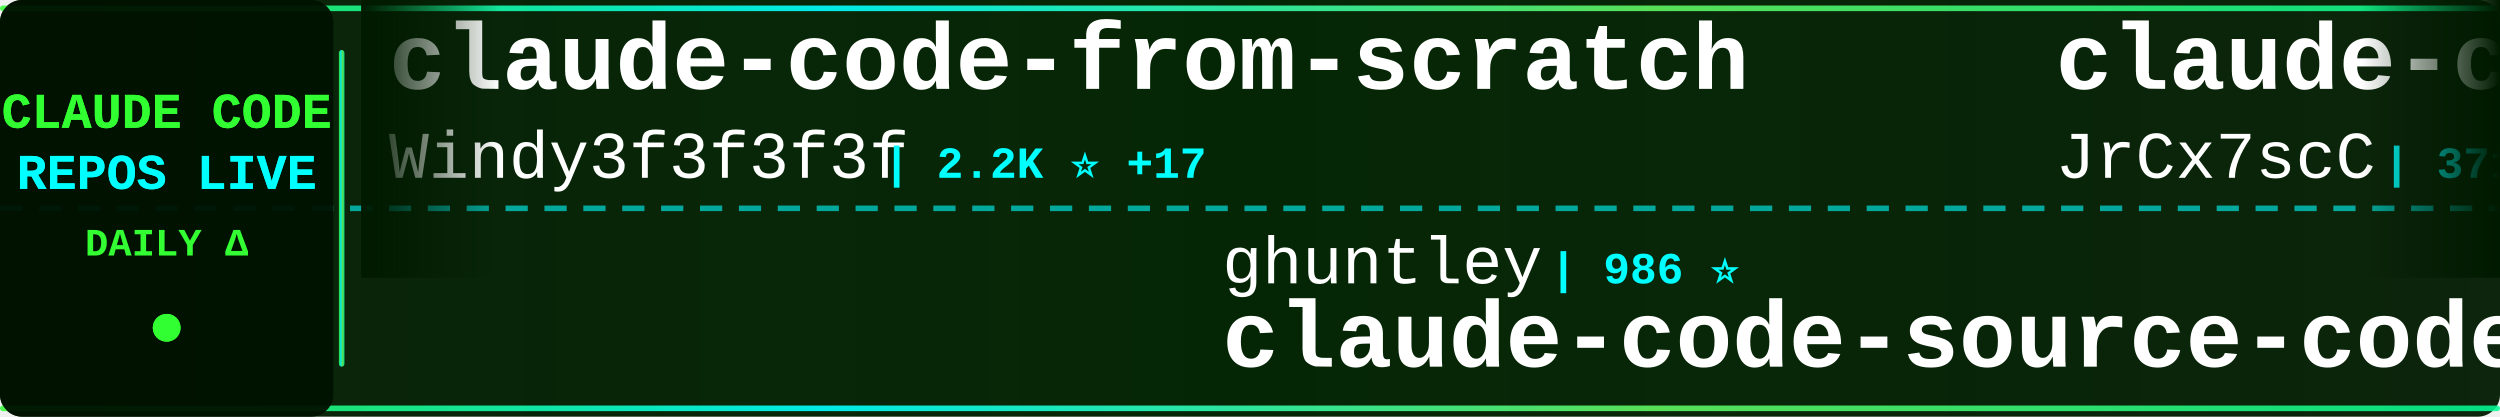
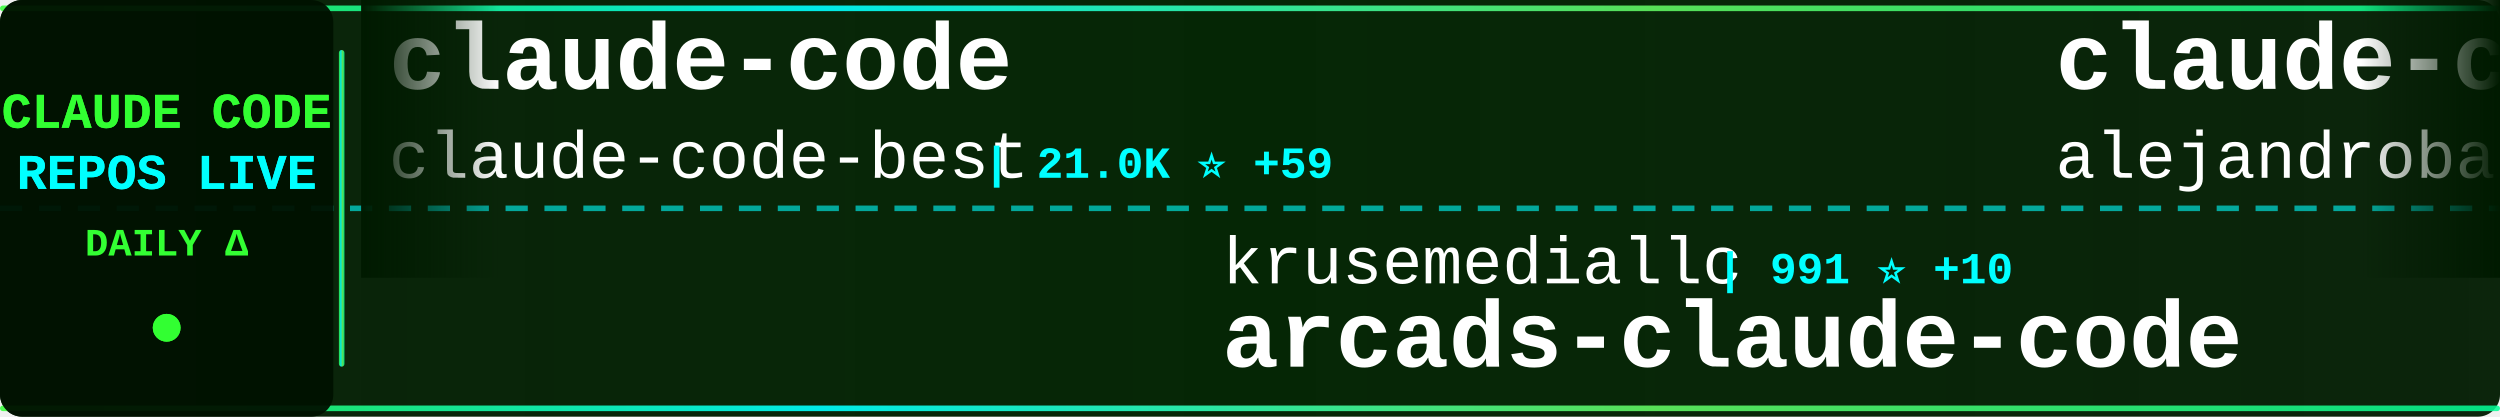
<svg xmlns="http://www.w3.org/2000/svg" width="900" height="150">
  <defs>
    <linearGradient id="tickerBg" x1="0%" y1="0%" x2="100%" y2="0%">
      <stop offset="0%" style="stop-color:#001a00;stop-opacity:0.95" />
      <stop offset="50%" style="stop-color:#002200;stop-opacity:0.98" />
      <stop offset="100%" style="stop-color:#001a00;stop-opacity:0.95" />
    </linearGradient>
    <linearGradient id="borderGrad" x1="0%" y1="0%" x2="100%" y2="0%">
      <stop offset="0%" style="stop-color:#33ff33;stop-opacity:0.85">
        <animate attributeName="stop-opacity" values="0.85;1;0.85" dur="2s" repeatCount="indefinite" />
      </stop>
      <stop offset="33%" style="stop-color:#00ffff;stop-opacity:0.9">
        <animate attributeName="stop-opacity" values="0.9;1;0.9" dur="2.2s" repeatCount="indefinite" />
      </stop>
      <stop offset="66%" style="stop-color:#66ff66;stop-opacity:0.85">
        <animate attributeName="stop-opacity" values="0.85;1;0.85" dur="1.8s" repeatCount="indefinite" />
      </stop>
      <stop offset="100%" style="stop-color:#00ff99;stop-opacity:0.85">
        <animate attributeName="stop-opacity" values="0.85;1;0.85" dur="2s" repeatCount="indefinite" />
      </stop>
    </linearGradient>
    <filter id="textGlow">
      <feGaussianBlur stdDeviation="0.1" result="coloredBlur" />
      <feMerge>
        <feMergeNode in="coloredBlur" />
        <feMergeNode in="SourceGraphic" />
      </feMerge>
    </filter>
    <filter id="metricGlow">
      <feGaussianBlur stdDeviation="0.2" result="coloredBlur" />
      <feMerge>
        <feMergeNode in="coloredBlur" />
        <feMergeNode in="SourceGraphic" />
      </feMerge>
    </filter>
    <linearGradient id="leftFade" x1="0%" y1="0%" x2="100%" y2="0%">
      <stop offset="0%" style="stop-color:#001a00;stop-opacity:1" />
      <stop offset="100%" style="stop-color:#001a00;stop-opacity:0" />
    </linearGradient>
    <linearGradient id="rightFade" x1="0%" y1="0%" x2="100%" y2="0%">
      <stop offset="0%" style="stop-color:#001a00;stop-opacity:0" />
      <stop offset="100%" style="stop-color:#001a00;stop-opacity:1" />
    </linearGradient>
  </defs>
  <rect width="900" height="150" fill="url(#tickerBg)" rx="8" />
  <rect x="0" y="2" width="900" height="2" fill="url(#borderGrad)" rx="1" />
  <rect x="0" y="146" width="900" height="2" fill="url(#borderGrad)" rx="1" />
  <line x1="0" y1="75" x2="900" y2="75" stroke="#00ffff" stroke-width="2" stroke-dasharray="8 6" opacity="0.6" />
  <rect x="0" y="0" width="120" height="150" fill="#001100" opacity="0.95" rx="8" />
  <text x="60" y="46" font-family="'Courier New', monospace" font-size="18" font-weight="bold" fill="#33ff33" text-anchor="middle" filter="url(#textGlow)">
    CLAUDE CODE
  </text>
  <text x="60" y="68" font-family="'Courier New', monospace" font-size="18" font-weight="bold" fill="#00ffff" text-anchor="middle" filter="url(#textGlow)">
    REPOS LIVE
  </text>
  <text x="60" y="92" font-family="'Courier New', monospace" font-size="14" font-weight="bold" fill="#33ff33" text-anchor="middle">
    DAILY Δ
  </text>
  <circle cx="60" cy="118" r="5" fill="#33ff33" filter="url(#metricGlow)">
    <animate attributeName="r" values="4;6;4" dur="1.5s" repeatCount="indefinite" />
    <animate attributeName="opacity" values="0.6;1;0.6" dur="1.5s" repeatCount="indefinite" />
  </circle>
  <rect x="122" y="18" width="2" height="114" fill="url(#borderGrad)" rx="1" />
  <clipPath id="tickerClip">
    <rect x="130" y="0" width="770" height="150" />
  </clipPath>
  <g clip-path="url(#tickerClip)">
    <g id="tickerItems">
      <animateTransform attributeName="transform" attributeType="XML" type="translate" from="0 0" to="-3000 0" dur="54s" repeatCount="indefinite" />
      <g transform="translate(0, 0)">
-         <text x="140" y="32" font-family="'Courier New', monospace" font-size="34" font-weight="bold" fill="#ffffff">claude-code-from-scratch</text>
-         <text x="140" y="64" font-family="'Courier New', monospace" font-size="24" font-weight="normal" fill="#ffffff" opacity="1.0">Windy3f3f3f3f</text>
-         <text x="318" y="64" font-family="'Courier New', monospace" font-size="16" font-weight="bold" fill="#00ffff"> | 2.2K ⭐ +17</text>
+         <text x="140" y="32" font-family="'Courier New', monospace" font-size="34" font-weight="bold" fill="#ffffff">claude-code</text>
+         <text x="140" y="64" font-family="'Courier New', monospace" font-size="24" font-weight="normal" fill="#ffffff" opacity="1.0">claude-code-best</text>
+         <text x="354" y="64" font-family="'Courier New', monospace" font-size="16" font-weight="bold" fill="#00ffff"> | 21.0K ⭐ +59</text>
      </g>
      <g transform="translate(300, 0)">
-         <text x="140" y="102" font-family="'Courier New', monospace" font-size="24" font-weight="normal" fill="#ffffff" opacity="1.0">ghuntley</text>
-         <text x="258" y="102" font-family="'Courier New', monospace" font-size="16" font-weight="bold" fill="#00ffff"> | 986 ⭐</text>
-         <text x="140" y="132" font-family="'Courier New', monospace" font-size="34" font-weight="bold" fill="#ffffff">claude-code-source-code-...</text>
+         <text x="140" y="102" font-family="'Courier New', monospace" font-size="24" font-weight="normal" fill="#ffffff" opacity="1.0">krusemediallc</text>
+         <text x="318" y="102" font-family="'Courier New', monospace" font-size="16" font-weight="bold" fill="#00ffff"> | 991 ⭐ +10</text>
+         <text x="140" y="132" font-family="'Courier New', monospace" font-size="34" font-weight="bold" fill="#ffffff">arcads-claude-code</text>
      </g>
      <g transform="translate(600, 0)">
-         <text x="140" y="32" font-family="'Courier New', monospace" font-size="34" font-weight="bold" fill="#ffffff">claude-code-source</text>
-         <text x="140" y="64" font-family="'Courier New', monospace" font-size="24" font-weight="normal" fill="#ffffff" opacity="1.0">JrCx7scC</text>
-         <text x="258" y="64" font-family="'Courier New', monospace" font-size="16" font-weight="bold" fill="#00ffff"> | 371 ⭐</text>
+         <text x="140" y="32" font-family="'Courier New', monospace" font-size="34" font-weight="bold" fill="#ffffff">claude-code-from-source</text>
+         <text x="140" y="64" font-family="'Courier New', monospace" font-size="24" font-weight="normal" fill="#ffffff" opacity="1.0">alejandrobalderas</text>
+         <text x="366" y="64" font-family="'Courier New', monospace" font-size="16" font-weight="bold" fill="#00ffff"> | 2.6K ⭐ +153</text>
      </g>
      <g transform="translate(900, 0)">
+         <text x="140" y="102" font-family="'Courier New', monospace" font-size="24" font-weight="normal" fill="#ffffff" opacity="1.0">zstmfhy</text>
+         <text x="246" y="102" font-family="'Courier New', monospace" font-size="16" font-weight="bold" fill="#00ffff"> | 190 ⭐</text>
+         <text x="140" y="132" font-family="'Courier New', monospace" font-size="34" font-weight="bold" fill="#ffffff">Claude-code</text>
+       </g>
+       <g transform="translate(1200, 0)">
+         <text x="140" y="32" font-family="'Courier New', monospace" font-size="34" font-weight="bold" fill="#ffffff">claude-code-proxy</text>
+         <text x="140" y="64" font-family="'Courier New', monospace" font-size="24" font-weight="normal" fill="#ffffff" opacity="1.0">1rgs</text>
+         <text x="210" y="64" font-family="'Courier New', monospace" font-size="16" font-weight="bold" fill="#00ffff"> | 3.7K ⭐ +1</text>
+       </g>
+       <g transform="translate(1500, 0)">
        <text x="140" y="102" font-family="'Courier New', monospace" font-size="24" font-weight="normal" fill="#ffffff" opacity="1.0">shareAI-lab</text>
-         <text x="294" y="102" font-family="'Courier New', monospace" font-size="16" font-weight="bold" fill="#00ffff"> | 70.5K ⭐ +134</text>
+         <text x="294" y="102" font-family="'Courier New', monospace" font-size="16" font-weight="bold" fill="#00ffff"> | 70.5K ⭐ +136</text>
        <text x="140" y="132" font-family="'Courier New', monospace" font-size="34" font-weight="bold" fill="#ffffff">learn-claude-code</text>
      </g>
-       <g transform="translate(1200, 0)">
-         <text x="140" y="32" font-family="'Courier New', monospace" font-size="34" font-weight="bold" fill="#ffffff">claude-code-local</text>
-         <text x="140" y="64" font-family="'Courier New', monospace" font-size="24" font-weight="normal" fill="#ffffff" opacity="1.0">nicedreamzapp</text>
-         <text x="318" y="64" font-family="'Courier New', monospace" font-size="16" font-weight="bold" fill="#00ffff"> | 2.9K ⭐ +4</text>
-       </g>
-       <g transform="translate(1500, 0)">
-         <text x="140" y="102" font-family="'Courier New', monospace" font-size="24" font-weight="normal" fill="#ffffff" opacity="1.0">feiskyer</text>
-         <text x="258" y="102" font-family="'Courier New', monospace" font-size="16" font-weight="bold" fill="#00ffff"> | 1.6K ⭐ +2</text>
-         <text x="140" y="132" font-family="'Courier New', monospace" font-size="34" font-weight="bold" fill="#ffffff">claude-code-settings</text>
-       </g>
      <g transform="translate(1800, 0)">
-         <text x="140" y="32" font-family="'Courier New', monospace" font-size="34" font-weight="bold" fill="#ffffff">arcads-claude-code</text>
-         <text x="140" y="64" font-family="'Courier New', monospace" font-size="24" font-weight="normal" fill="#ffffff" opacity="1.0">krusemediallc</text>
-         <text x="318" y="64" font-family="'Courier New', monospace" font-size="16" font-weight="bold" fill="#00ffff"> | 990 ⭐ +9</text>
+         <text x="140" y="32" font-family="'Courier New', monospace" font-size="34" font-weight="bold" fill="#ffffff">claude-code-hub</text>
+         <text x="140" y="64" font-family="'Courier New', monospace" font-size="24" font-weight="normal" fill="#ffffff" opacity="1.0">ding113</text>
+         <text x="246" y="64" font-family="'Courier New', monospace" font-size="16" font-weight="bold" fill="#00ffff"> | 3.2K ⭐ +3</text>
      </g>
      <g transform="translate(2100, 0)">
-         <text x="140" y="102" font-family="'Courier New', monospace" font-size="24" font-weight="normal" fill="#ffffff" opacity="1.0">AprilNEA</text>
-         <text x="258" y="102" font-family="'Courier New', monospace" font-size="16" font-weight="bold" fill="#00ffff"> | 390 ⭐ +2</text>
-         <text x="140" y="132" font-family="'Courier New', monospace" font-size="34" font-weight="bold" fill="#ffffff">claude-code-source</text>
+         <text x="140" y="102" font-family="'Courier New', monospace" font-size="24" font-weight="normal" fill="#ffffff" opacity="1.0">Pimzino</text>
+         <text x="246" y="102" font-family="'Courier New', monospace" font-size="16" font-weight="bold" fill="#00ffff"> | 3.8K ⭐ +1</text>
+         <text x="140" y="132" font-family="'Courier New', monospace" font-size="34" font-weight="bold" fill="#ffffff">claude-code-spec-workflo...</text>
      </g>
      <g transform="translate(2400, 0)">
-         <text x="140" y="32" font-family="'Courier New', monospace" font-size="34" font-weight="bold" fill="#ffffff">claude-code-webui</text>
-         <text x="140" y="64" font-family="'Courier New', monospace" font-size="24" font-weight="normal" fill="#ffffff" opacity="1.0">sugyan</text>
-         <text x="234" y="64" font-family="'Courier New', monospace" font-size="16" font-weight="bold" fill="#00ffff"> | 1.1K ⭐ +1</text>
+         <text x="140" y="32" font-family="'Courier New', monospace" font-size="34" font-weight="bold" fill="#ffffff">claude-code</text>
+         <text x="140" y="64" font-family="'Courier New', monospace" font-size="24" font-weight="normal" fill="#ffffff" opacity="1.0">Tinkeringg-Lab</text>
+         <text x="330" y="64" font-family="'Courier New', monospace" font-size="16" font-weight="bold" fill="#00ffff"> | 211 ⭐ +1</text>
      </g>
      <g transform="translate(2700, 0)">
-         <text x="140" y="102" font-family="'Courier New', monospace" font-size="24" font-weight="normal" fill="#ffffff" opacity="1.0">router-for-me</text>
-         <text x="318" y="102" font-family="'Courier New', monospace" font-size="16" font-weight="bold" fill="#00ffff"> | 39.6K ⭐ +114</text>
-         <text x="140" y="132" font-family="'Courier New', monospace" font-size="34" font-weight="bold" fill="#ffffff">CLIProxyAPI</text>
+         <text x="140" y="102" font-family="'Courier New', monospace" font-size="24" font-weight="normal" fill="#ffffff" opacity="1.0">T-Lab-CUHKSZ</text>
+         <text x="306" y="102" font-family="'Courier New', monospace" font-size="16" font-weight="bold" fill="#00ffff"> | 323 ⭐</text>
+         <text x="140" y="132" font-family="'Courier New', monospace" font-size="34" font-weight="bold" fill="#ffffff">claude-code</text>
      </g>
      <g transform="translate(3000, 0)">
-         <text x="140" y="32" font-family="'Courier New', monospace" font-size="34" font-weight="bold" fill="#ffffff">claude-code-from-scratch</text>
-         <text x="140" y="64" font-family="'Courier New', monospace" font-size="24" font-weight="normal" fill="#ffffff" opacity="1.0">Windy3f3f3f3f</text>
-         <text x="318" y="64" font-family="'Courier New', monospace" font-size="16" font-weight="bold" fill="#00ffff"> | 2.2K ⭐ +17</text>
+         <text x="140" y="32" font-family="'Courier New', monospace" font-size="34" font-weight="bold" fill="#ffffff">claude-code</text>
+         <text x="140" y="64" font-family="'Courier New', monospace" font-size="24" font-weight="normal" fill="#ffffff" opacity="1.0">claude-code-best</text>
+         <text x="354" y="64" font-family="'Courier New', monospace" font-size="16" font-weight="bold" fill="#00ffff"> | 21.0K ⭐ +59</text>
      </g>
      <g transform="translate(3300, 0)">
-         <text x="140" y="102" font-family="'Courier New', monospace" font-size="24" font-weight="normal" fill="#ffffff" opacity="1.0">ghuntley</text>
-         <text x="258" y="102" font-family="'Courier New', monospace" font-size="16" font-weight="bold" fill="#00ffff"> | 986 ⭐</text>
-         <text x="140" y="132" font-family="'Courier New', monospace" font-size="34" font-weight="bold" fill="#ffffff">claude-code-source-code-...</text>
+         <text x="140" y="102" font-family="'Courier New', monospace" font-size="24" font-weight="normal" fill="#ffffff" opacity="1.0">krusemediallc</text>
+         <text x="318" y="102" font-family="'Courier New', monospace" font-size="16" font-weight="bold" fill="#00ffff"> | 991 ⭐ +10</text>
+         <text x="140" y="132" font-family="'Courier New', monospace" font-size="34" font-weight="bold" fill="#ffffff">arcads-claude-code</text>
      </g>
      <g transform="translate(3600, 0)">
-         <text x="140" y="32" font-family="'Courier New', monospace" font-size="34" font-weight="bold" fill="#ffffff">claude-code-source</text>
-         <text x="140" y="64" font-family="'Courier New', monospace" font-size="24" font-weight="normal" fill="#ffffff" opacity="1.0">JrCx7scC</text>
-         <text x="258" y="64" font-family="'Courier New', monospace" font-size="16" font-weight="bold" fill="#00ffff"> | 371 ⭐</text>
+         <text x="140" y="32" font-family="'Courier New', monospace" font-size="34" font-weight="bold" fill="#ffffff">claude-code-from-source</text>
+         <text x="140" y="64" font-family="'Courier New', monospace" font-size="24" font-weight="normal" fill="#ffffff" opacity="1.0">alejandrobalderas</text>
+         <text x="366" y="64" font-family="'Courier New', monospace" font-size="16" font-weight="bold" fill="#00ffff"> | 2.6K ⭐ +153</text>
      </g>
      <g transform="translate(3900, 0)">
-         <text x="140" y="102" font-family="'Courier New', monospace" font-size="24" font-weight="normal" fill="#ffffff" opacity="1.0">shareAI-lab</text>
-         <text x="294" y="102" font-family="'Courier New', monospace" font-size="16" font-weight="bold" fill="#00ffff"> | 70.5K ⭐ +134</text>
-         <text x="140" y="132" font-family="'Courier New', monospace" font-size="34" font-weight="bold" fill="#ffffff">learn-claude-code</text>
+         <text x="140" y="102" font-family="'Courier New', monospace" font-size="24" font-weight="normal" fill="#ffffff" opacity="1.0">zstmfhy</text>
+         <text x="246" y="102" font-family="'Courier New', monospace" font-size="16" font-weight="bold" fill="#00ffff"> | 190 ⭐</text>
+         <text x="140" y="132" font-family="'Courier New', monospace" font-size="34" font-weight="bold" fill="#ffffff">Claude-code</text>
      </g>
    </g>
  </g>
  <rect x="130" y="0" width="50" height="100" fill="url(#leftFade)" />
  <rect x="850" y="0" width="50" height="100" fill="url(#rightFade)" />
</svg>
